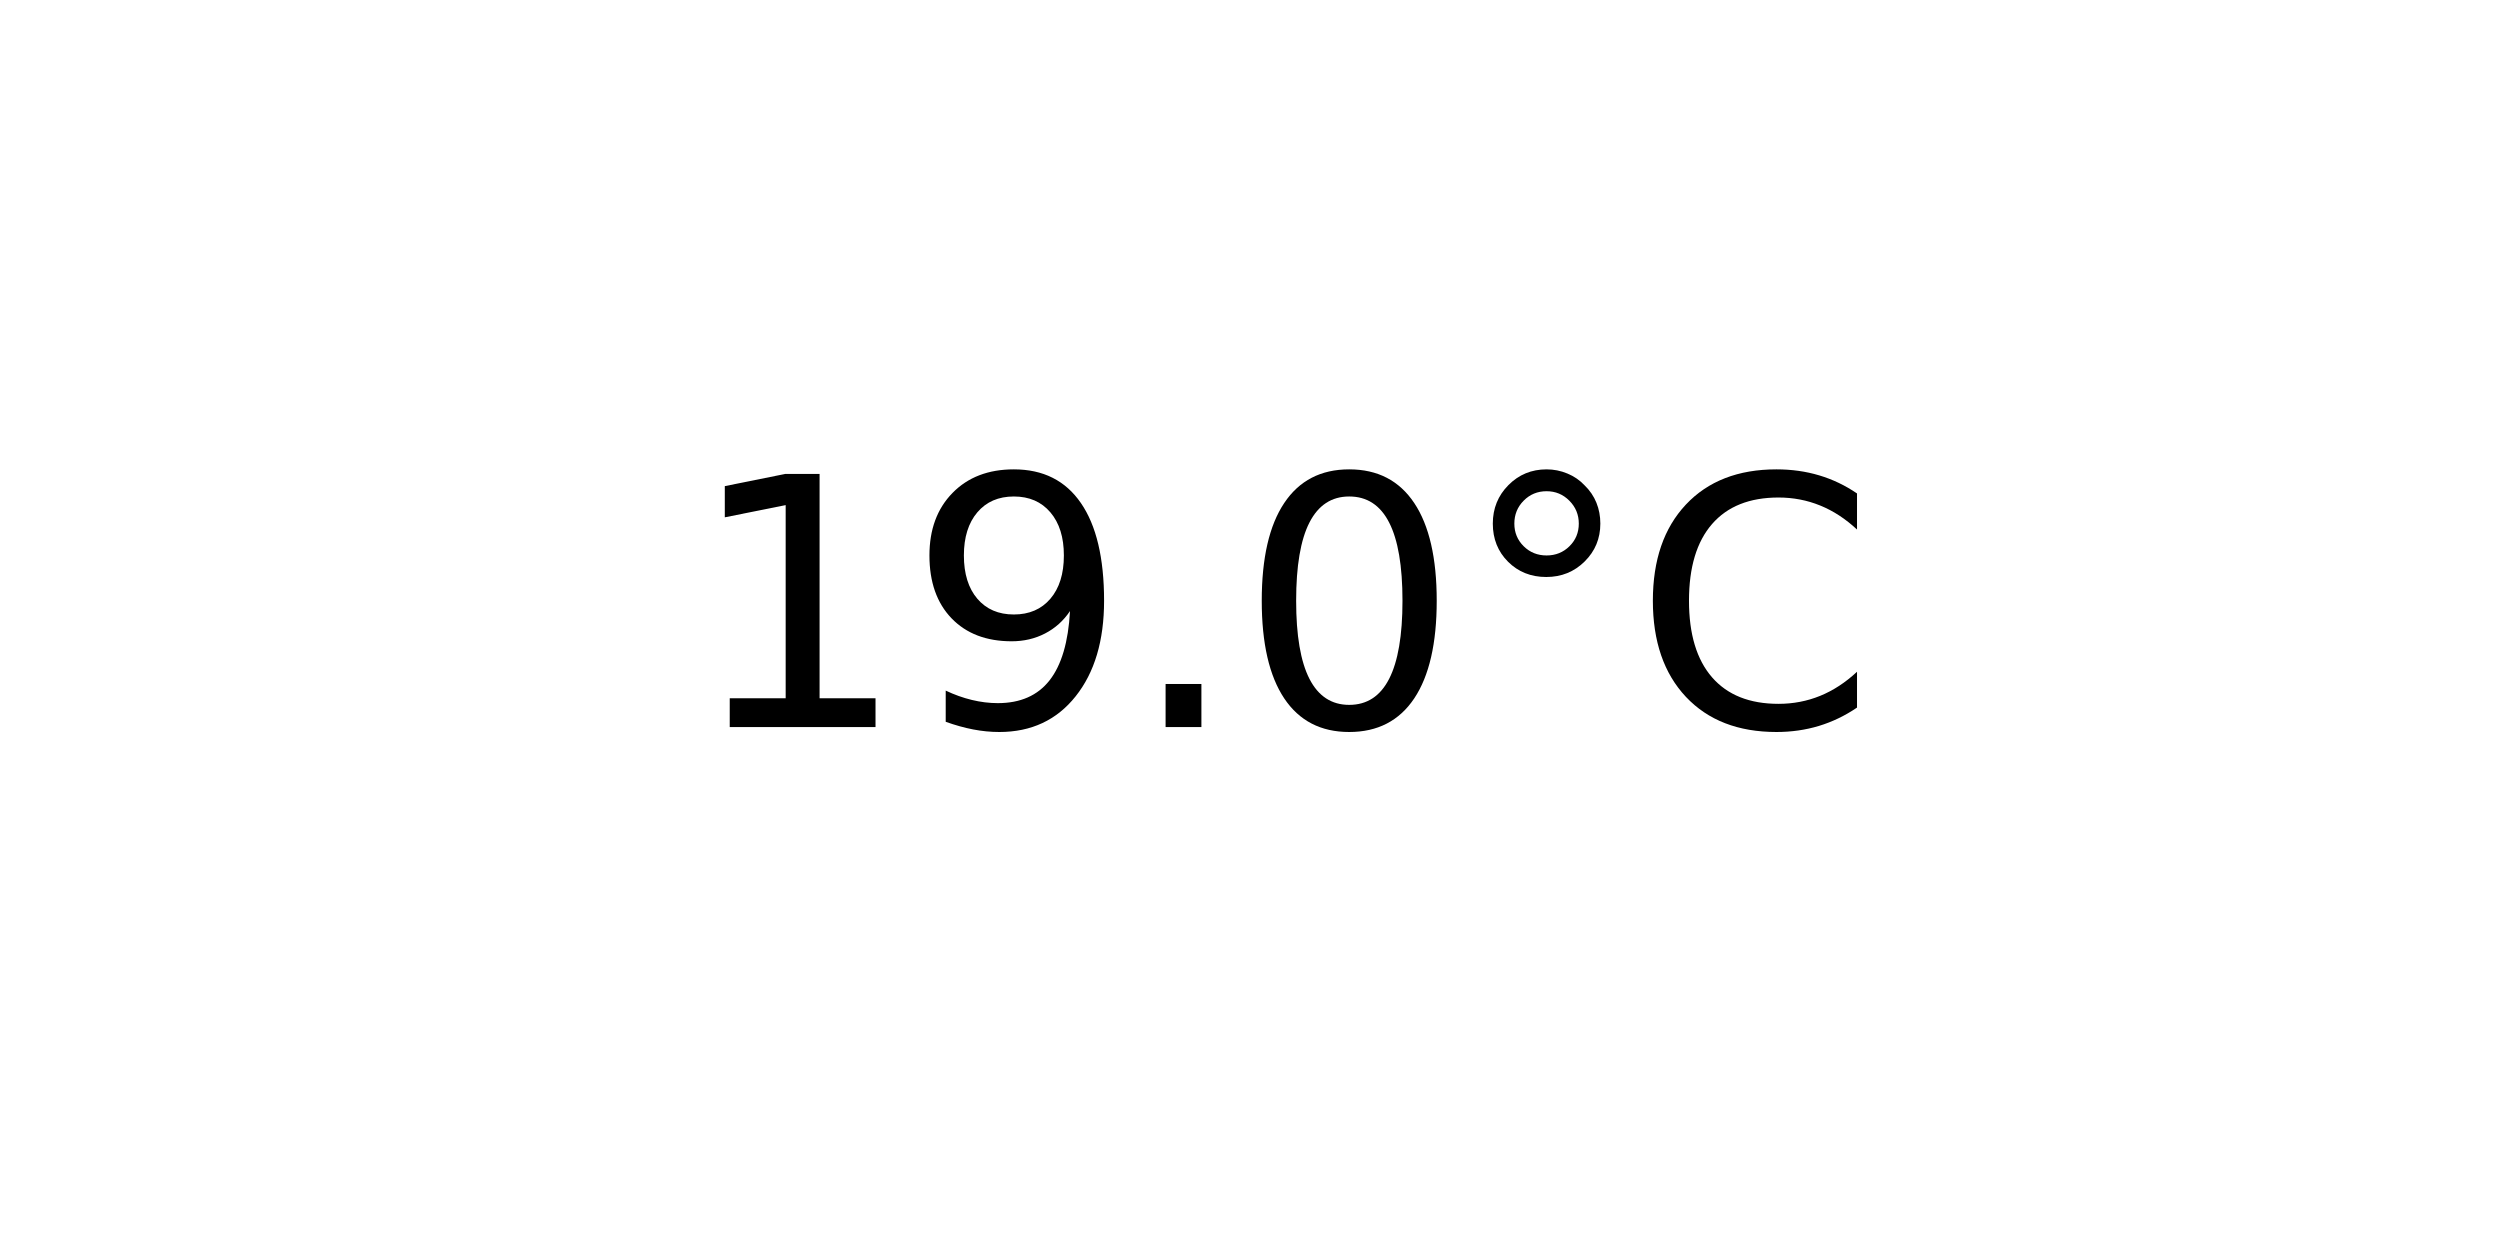
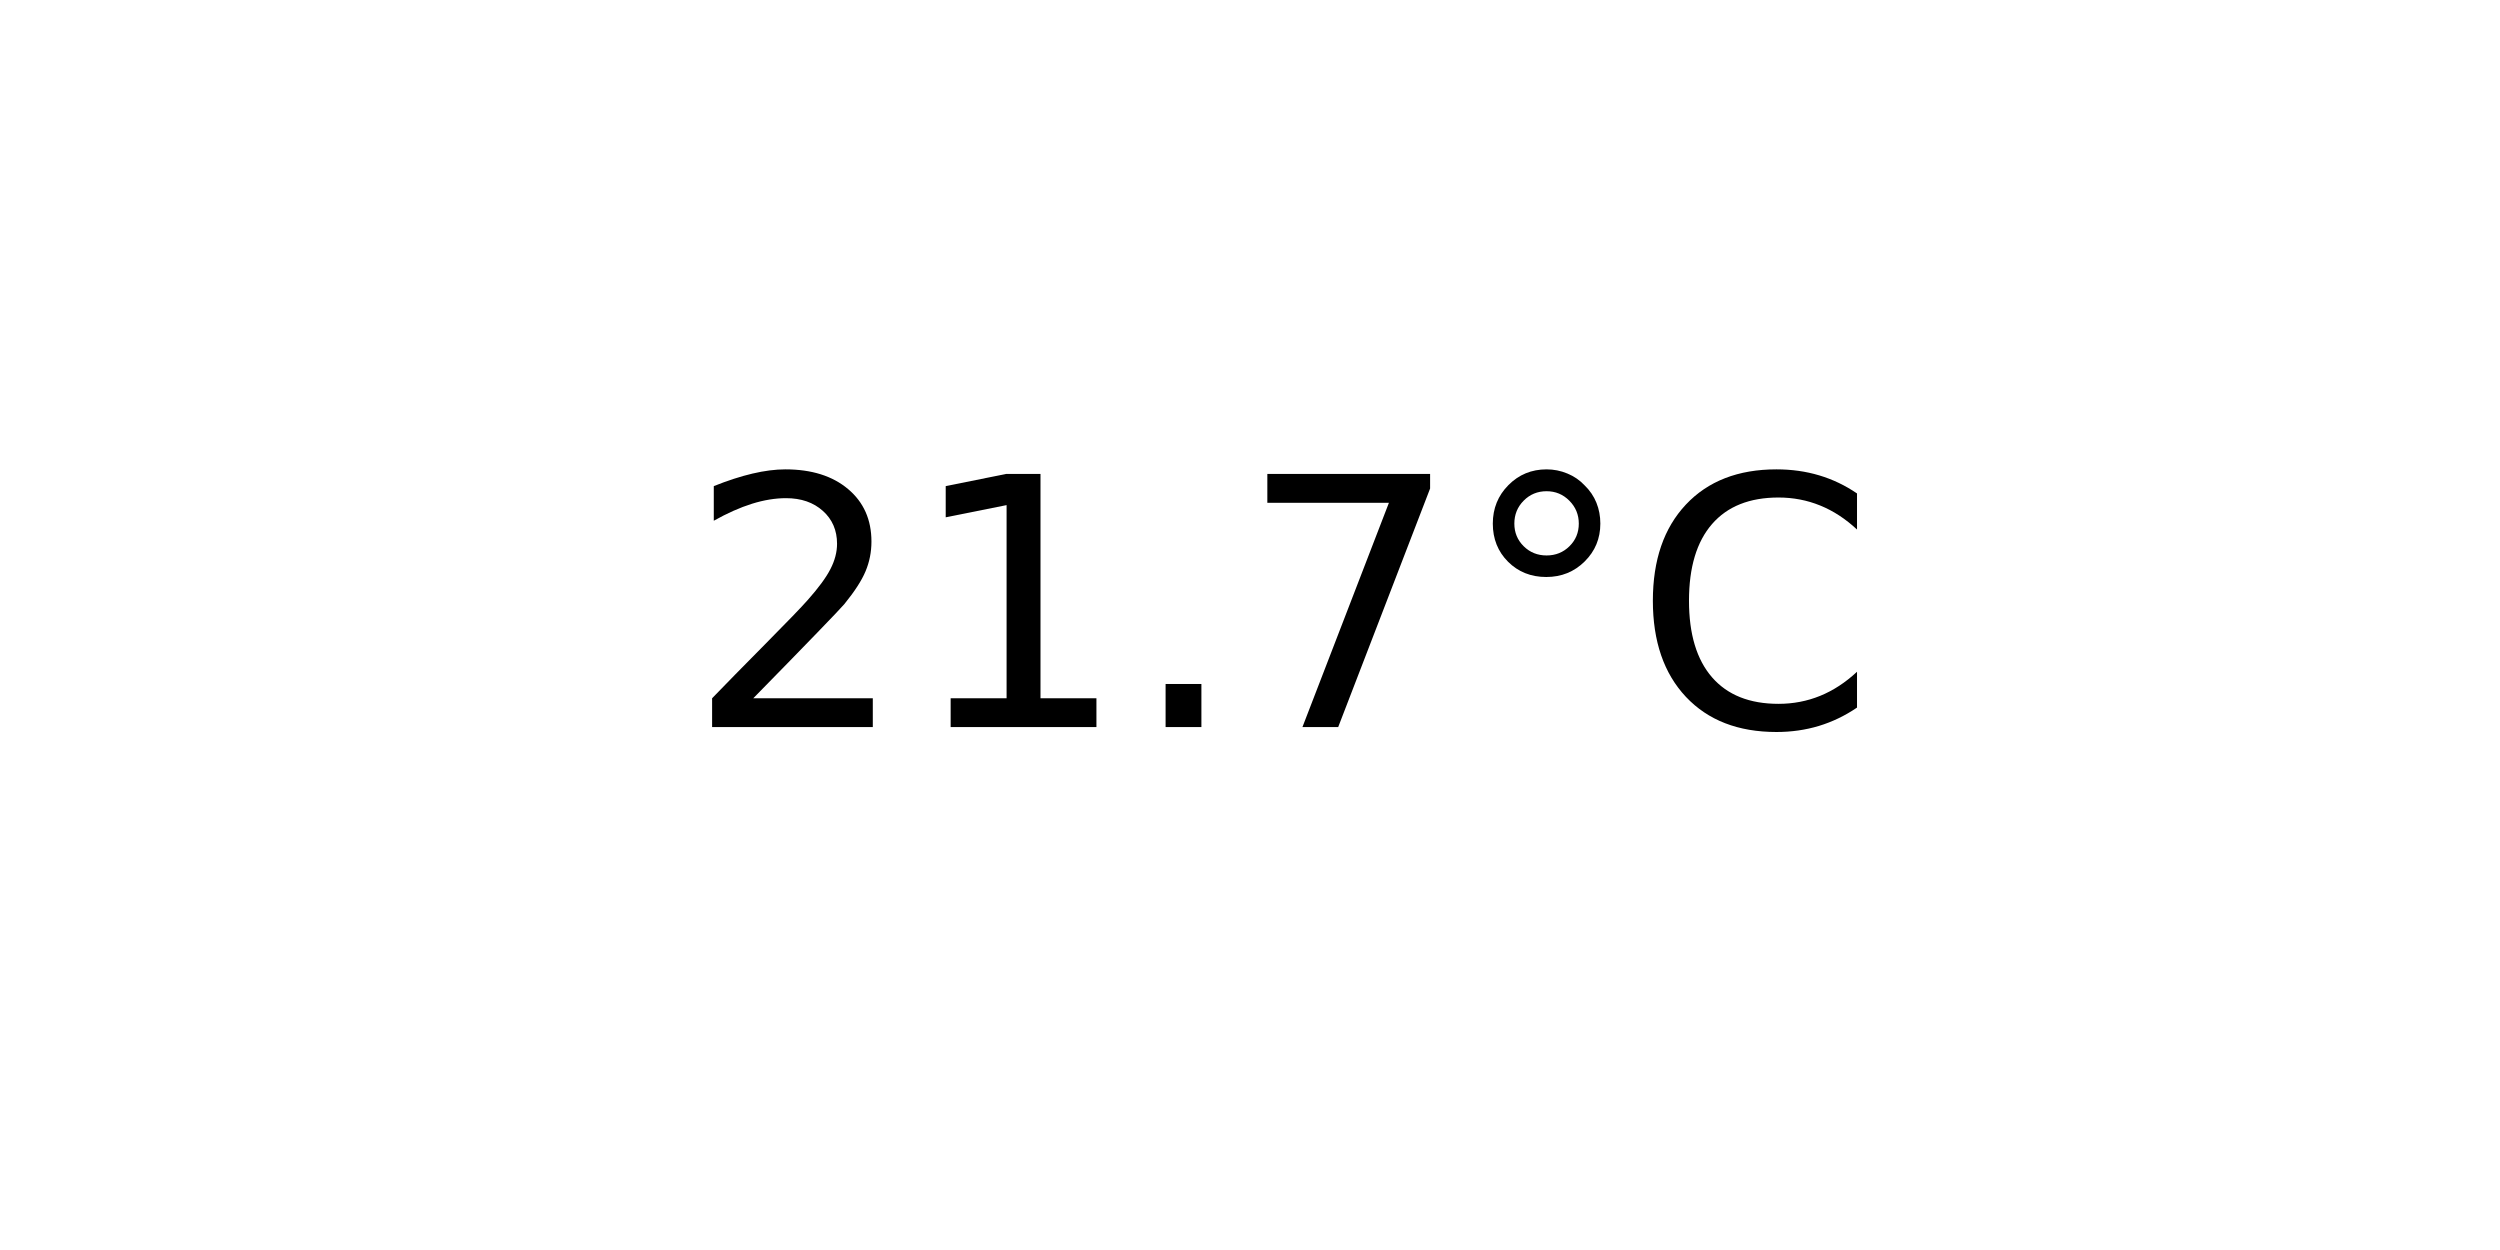
<svg xmlns="http://www.w3.org/2000/svg" xmlns:xlink="http://www.w3.org/1999/xlink" width="72pt" height="36pt" viewBox="0 0 72 36" version="1.1">
  <defs>
    <style type="text/css">*{stroke-linejoin: round; stroke-linecap: butt}</style>
  </defs>
  <g id="figure_1">
    <g id="axes_1">
      <g id="text_1">
        <g transform="translate(19.77578 20.93937) scale(0.1 -0.1)">
          <defs>
+             <path id="DejaVuSans-32" d="M 1228 531  L 3431 531  L 3431 0  L 469 0  L 469 531  Q 828 903 1448 1529  Q 2069 2156 2228 2338  Q 2531 2678 2651 2914  Q 2772 3150 2772 3378  Q 2772 3750 2511 3984  Q 2250 4219 1831 4219  Q 1534 4219 1204 4116  Q 875 4013 500 3803  L 500 4441  Q 881 4594 1212 4672  Q 1544 4750 1819 4750  Q 2544 4750 2975 4387  Q 3406 4025 3406 3419  Q 3406 3131 3298 2873  Q 3191 2616 2906 2266  Q 2828 2175 2409 1742  Q 1991 1309 1228 531  z " transform="scale(0.015625)" />
            <path id="DejaVuSans-31" d="M 794 531  L 1825 531  L 1825 4091  L 703 3866  L 703 4441  L 1819 4666  L 2450 4666  L 2450 531  L 3481 531  L 3481 0  L 794 0  L 794 531  z " transform="scale(0.015625)" />
-             <path id="DejaVuSans-39" d="M 703 97  L 703 672  Q 941 559 1184 500  Q 1428 441 1663 441  Q 2288 441 2617 861  Q 2947 1281 2994 2138  Q 2813 1869 2534 1725  Q 2256 1581 1919 1581  Q 1219 1581 811 2004  Q 403 2428 403 3163  Q 403 3881 828 4315  Q 1253 4750 1959 4750  Q 2769 4750 3195 4129  Q 3622 3509 3622 2328  Q 3622 1225 3098 567  Q 2575 -91 1691 -91  Q 1453 -91 1209 -44  Q 966 3 703 97  z M 1959 2075  Q 2384 2075 2632 2365  Q 2881 2656 2881 3163  Q 2881 3666 2632 3958  Q 2384 4250 1959 4250  Q 1534 4250 1286 3958  Q 1038 3666 1038 3163  Q 1038 2656 1286 2365  Q 1534 2075 1959 2075  z " transform="scale(0.015625)" />
            <path id="DejaVuSans-2e" d="M 684 794  L 1344 794  L 1344 0  L 684 0  L 684 794  z " transform="scale(0.015625)" />
-             <path id="DejaVuSans-30" d="M 2034 4250  Q 1547 4250 1301 3770  Q 1056 3291 1056 2328  Q 1056 1369 1301 889  Q 1547 409 2034 409  Q 2525 409 2770 889  Q 3016 1369 3016 2328  Q 3016 3291 2770 3770  Q 2525 4250 2034 4250  z M 2034 4750  Q 2819 4750 3233 4129  Q 3647 3509 3647 2328  Q 3647 1150 3233 529  Q 2819 -91 2034 -91  Q 1250 -91 836 529  Q 422 1150 422 2328  Q 422 3509 836 4129  Q 1250 4750 2034 4750  z " transform="scale(0.015625)" />
+             <path id="DejaVuSans-37" d="M 525 4666  L 3525 4666  L 3525 4397  L 1831 0  L 1172 0  L 2766 4134  L 525 4134  L 525 4666  z " transform="scale(0.015625)" />
            <path id="DejaVuSans-b0" d="M 1600 4347  Q 1350 4347 1178 4173  Q 1006 4000 1006 3750  Q 1006 3503 1178 3333  Q 1350 3163 1600 3163  Q 1850 3163 2022 3333  Q 2194 3503 2194 3750  Q 2194 3997 2020 4172  Q 1847 4347 1600 4347  z M 1600 4750  Q 1800 4750 1984 4673  Q 2169 4597 2303 4453  Q 2447 4313 2519 4134  Q 2591 3956 2591 3750  Q 2591 3338 2302 3052  Q 2013 2766 1594 2766  Q 1172 2766 890 3047  Q 609 3328 609 3750  Q 609 4169 896 4459  Q 1184 4750 1600 4750  z " transform="scale(0.015625)" />
            <path id="DejaVuSans-43" d="M 4122 4306  L 4122 3641  Q 3803 3938 3442 4084  Q 3081 4231 2675 4231  Q 1875 4231 1450 3742  Q 1025 3253 1025 2328  Q 1025 1406 1450 917  Q 1875 428 2675 428  Q 3081 428 3442 575  Q 3803 722 4122 1019  L 4122 359  Q 3791 134 3420 21  Q 3050 -91 2638 -91  Q 1578 -91 968 557  Q 359 1206 359 2328  Q 359 3453 968 4101  Q 1578 4750 2638 4750  Q 3056 4750 3426 4639  Q 3797 4528 4122 4306  z " transform="scale(0.015625)" />
          </defs>
-           <use xlink:href="#DejaVuSans-31" />
-           <use xlink:href="#DejaVuSans-39" x="63.623" />
+           <use xlink:href="#DejaVuSans-32" />
+           <use xlink:href="#DejaVuSans-31" x="63.623" />
          <use xlink:href="#DejaVuSans-2e" x="127.246" />
-           <use xlink:href="#DejaVuSans-30" x="159.033" />
+           <use xlink:href="#DejaVuSans-37" x="159.033" />
          <use xlink:href="#DejaVuSans-b0" x="222.656" />
          <use xlink:href="#DejaVuSans-43" x="272.656" />
        </g>
      </g>
    </g>
  </g>
</svg>
